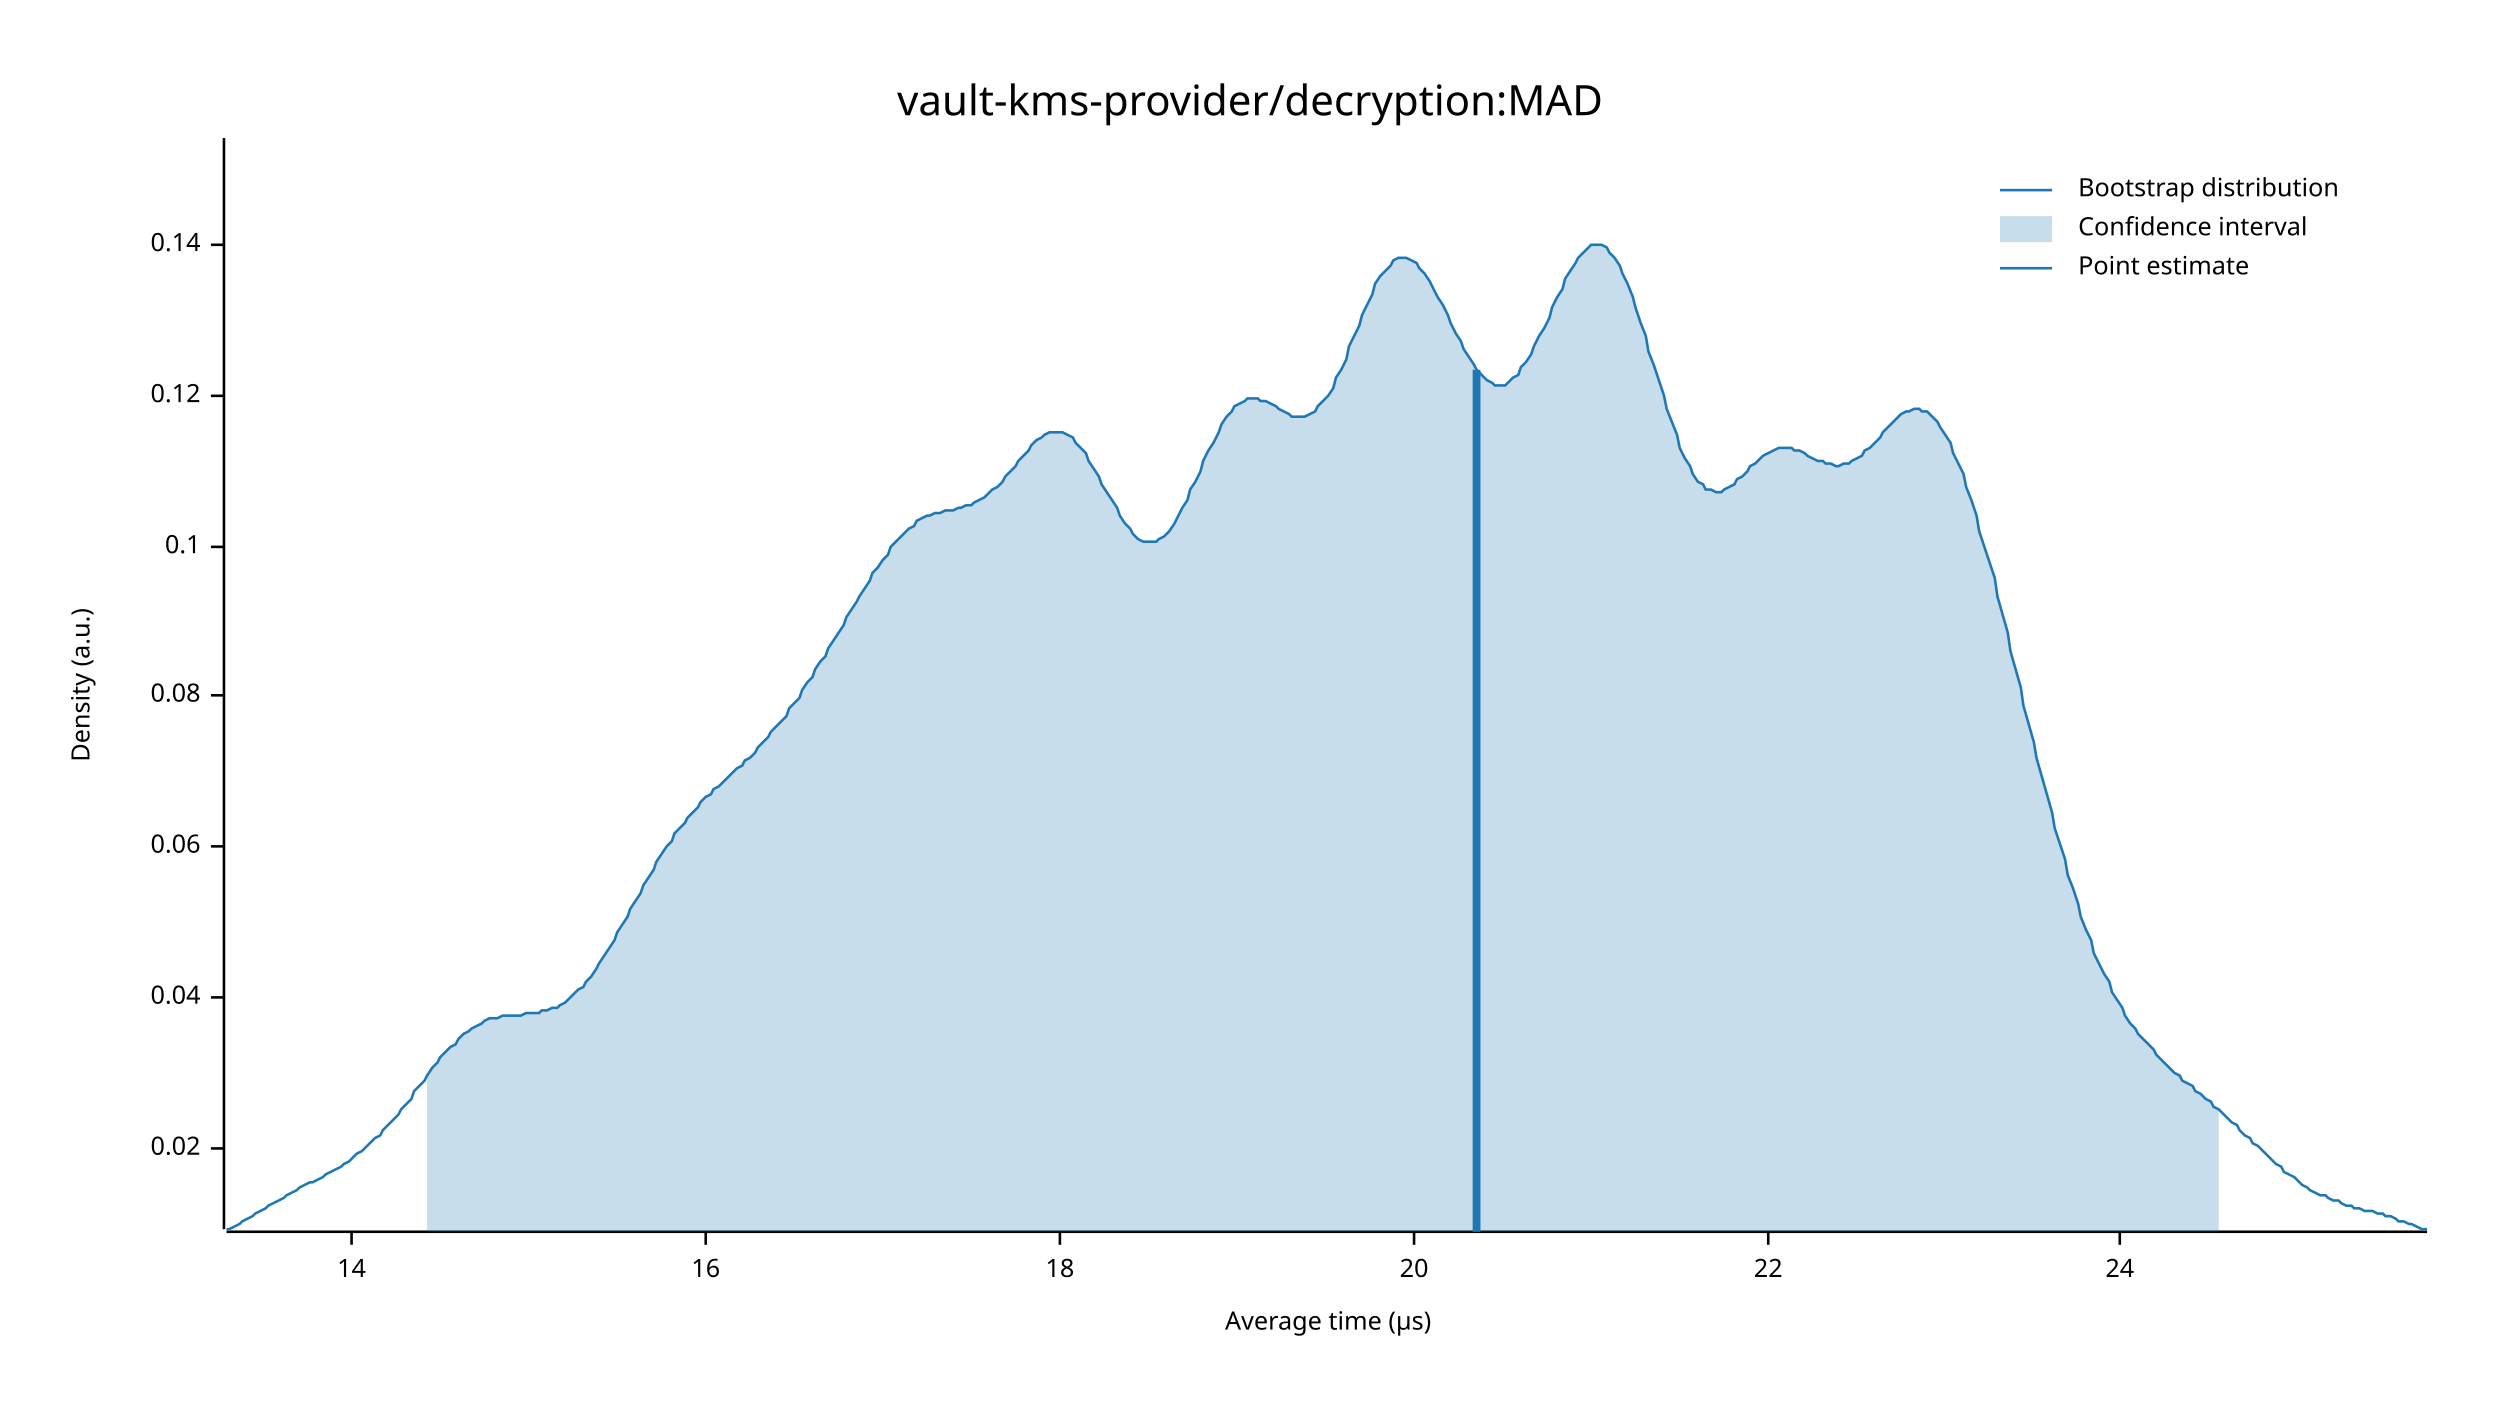
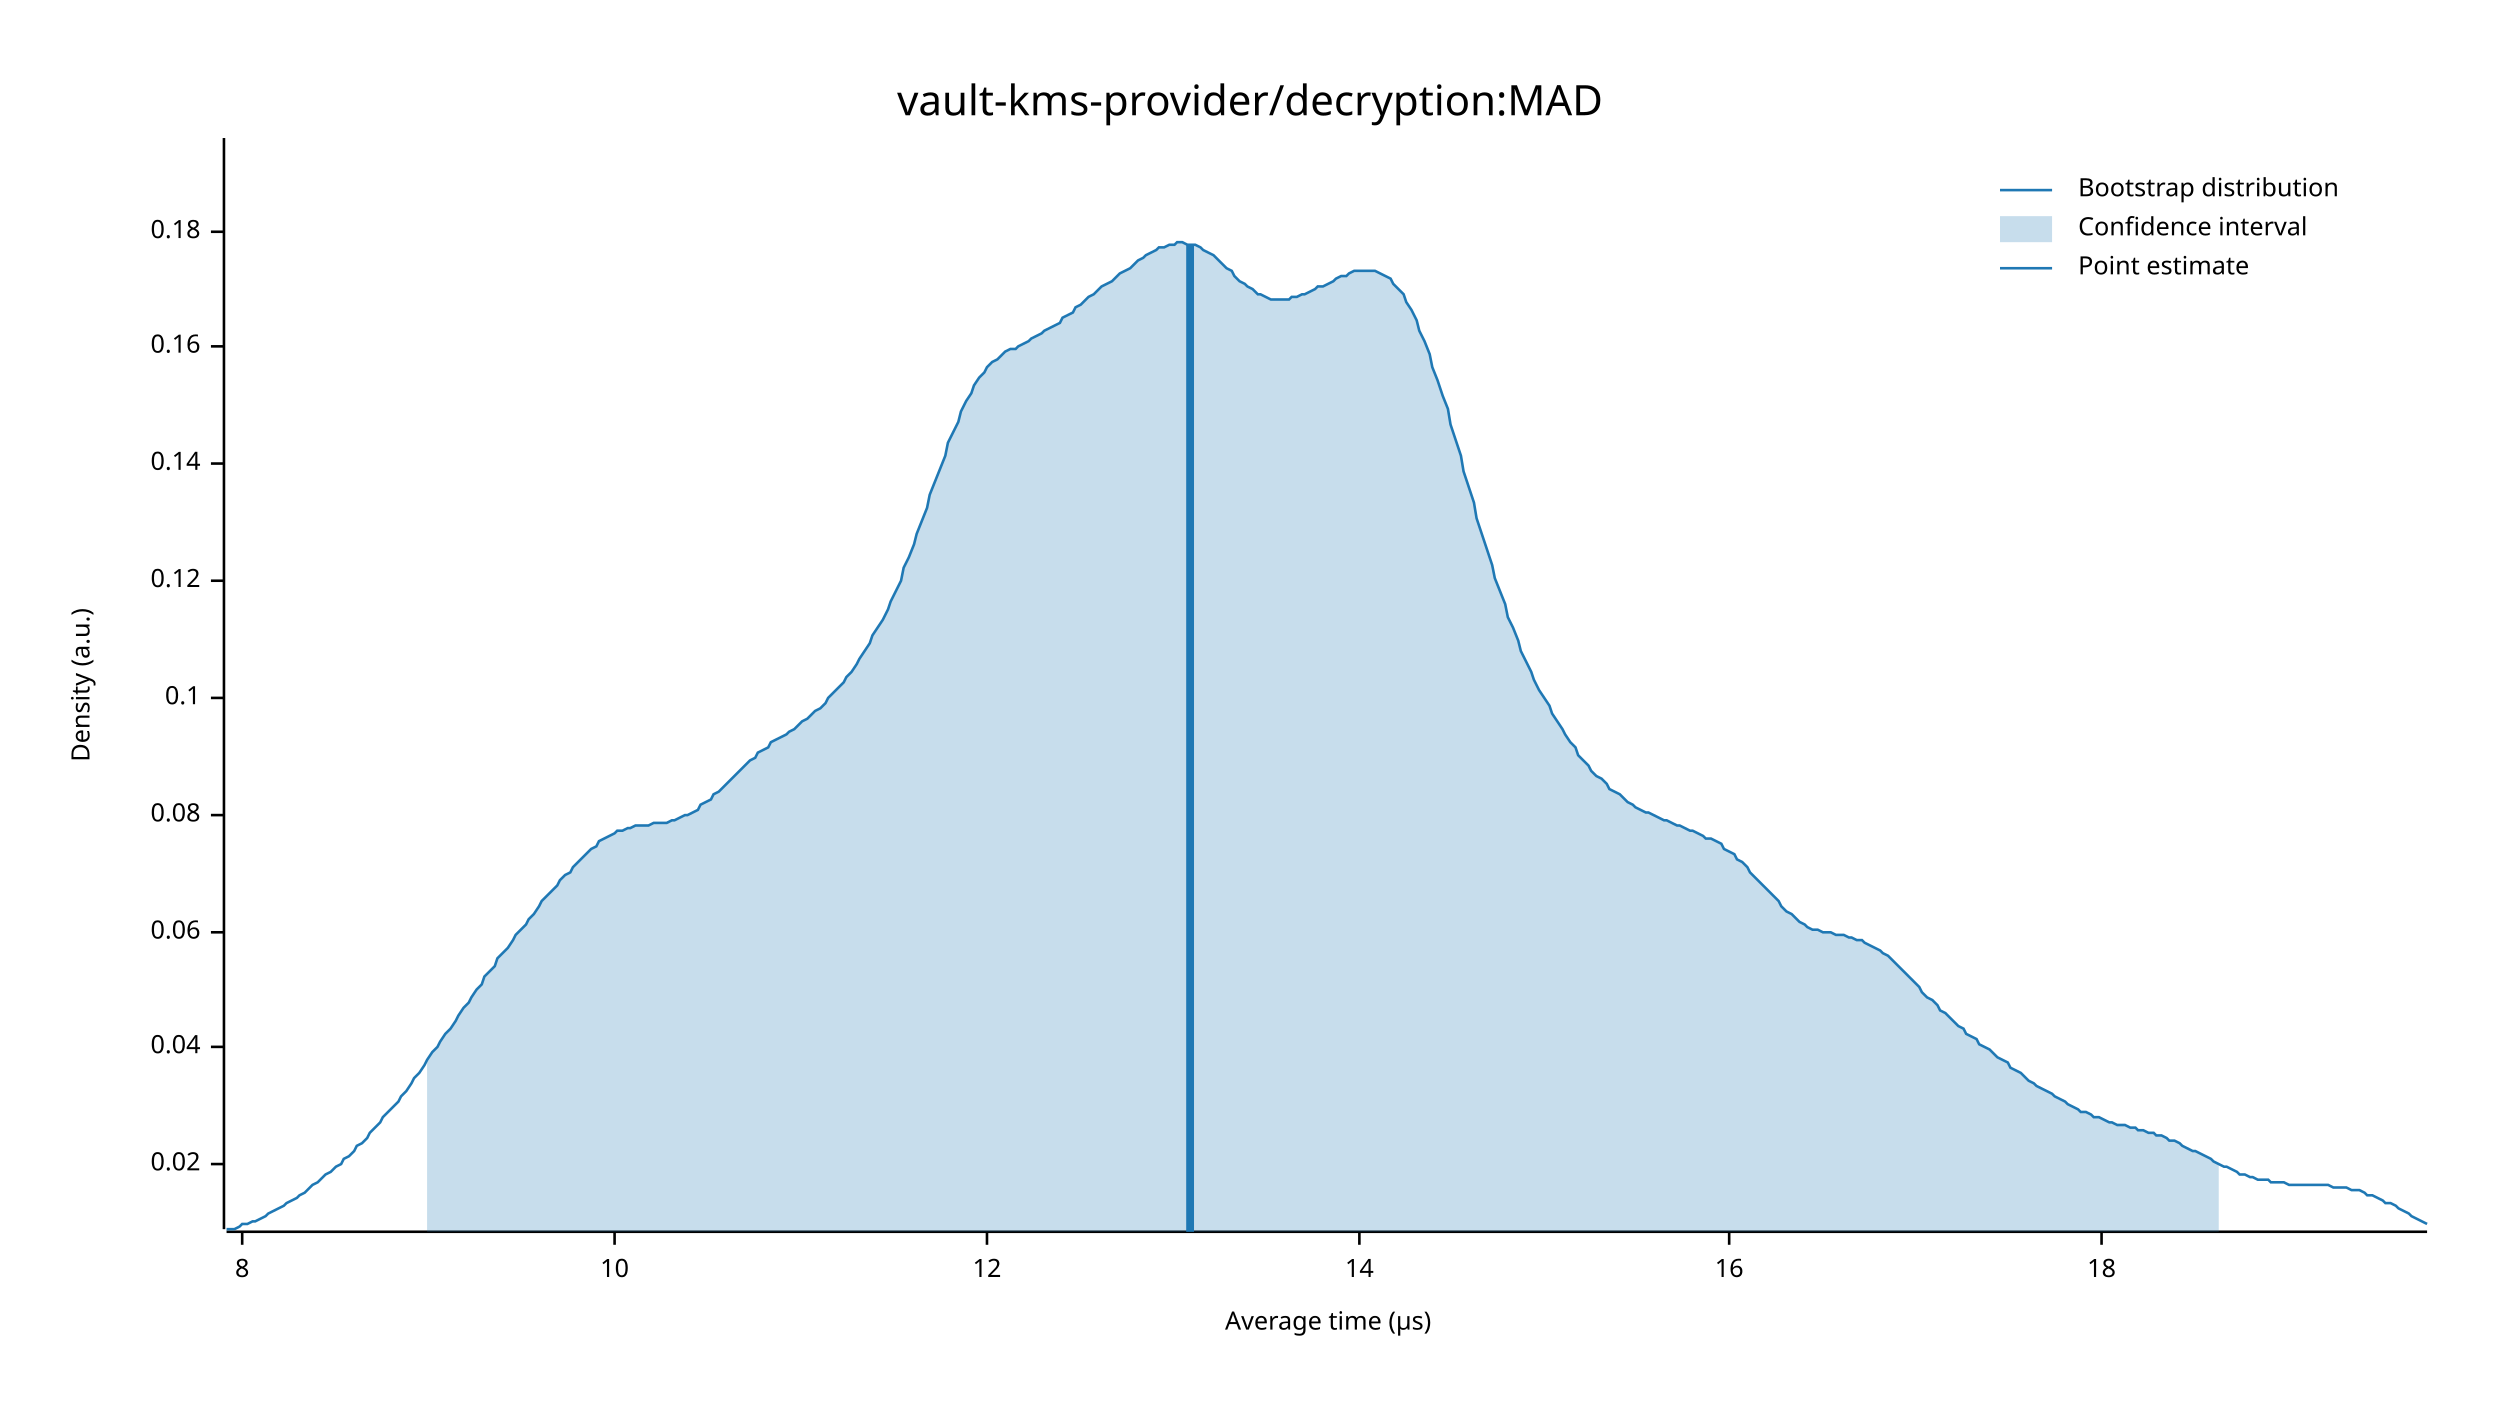
<svg xmlns="http://www.w3.org/2000/svg" width="960" height="540" viewBox="0 0 960 540">
  <text x="480" y="32" dy="0.76em" text-anchor="middle" font-family="sans-serif" font-size="16.129" opacity="1" fill="#000000">
vault-kms-provider/decryption:MAD
</text>
  <text x="27" y="263" dy="0.76em" text-anchor="middle" font-family="sans-serif" font-size="9.677" opacity="1" fill="#000000" transform="rotate(270, 27, 263)">
Density (a.u.)
</text>
  <text x="510" y="513" dy="-0.5ex" text-anchor="middle" font-family="sans-serif" font-size="9.677" opacity="1" fill="#000000">
Average time (µs)
</text>
  <polyline fill="none" opacity="1" stroke="#000000" stroke-width="1" points="86,53 86,472 " />
-   <text x="77" y="441" dy="0.5ex" text-anchor="end" font-family="sans-serif" font-size="9.677" opacity="1" fill="#000000">
+   <text x="77" y="447" dy="0.5ex" text-anchor="end" font-family="sans-serif" font-size="9.677" opacity="1" fill="#000000">
0.02
</text>
-   <polyline fill="none" opacity="1" stroke="#000000" stroke-width="1" points="81,441 86,441 " />
-   <text x="77" y="383" dy="0.5ex" text-anchor="end" font-family="sans-serif" font-size="9.677" opacity="1" fill="#000000">
+   <polyline fill="none" opacity="1" stroke="#000000" stroke-width="1" points="81,447 86,447 " />
+   <text x="77" y="402" dy="0.5ex" text-anchor="end" font-family="sans-serif" font-size="9.677" opacity="1" fill="#000000">
0.04
</text>
-   <polyline fill="none" opacity="1" stroke="#000000" stroke-width="1" points="81,383 86,383 " />
-   <text x="77" y="325" dy="0.5ex" text-anchor="end" font-family="sans-serif" font-size="9.677" opacity="1" fill="#000000">
+   <polyline fill="none" opacity="1" stroke="#000000" stroke-width="1" points="81,402 86,402 " />
+   <text x="77" y="358" dy="0.5ex" text-anchor="end" font-family="sans-serif" font-size="9.677" opacity="1" fill="#000000">
0.06
</text>
-   <polyline fill="none" opacity="1" stroke="#000000" stroke-width="1" points="81,325 86,325 " />
-   <text x="77" y="267" dy="0.5ex" text-anchor="end" font-family="sans-serif" font-size="9.677" opacity="1" fill="#000000">
+   <polyline fill="none" opacity="1" stroke="#000000" stroke-width="1" points="81,358 86,358 " />
+   <text x="77" y="313" dy="0.5ex" text-anchor="end" font-family="sans-serif" font-size="9.677" opacity="1" fill="#000000">
0.08
</text>
-   <polyline fill="none" opacity="1" stroke="#000000" stroke-width="1" points="81,267 86,267 " />
-   <text x="77" y="210" dy="0.5ex" text-anchor="end" font-family="sans-serif" font-size="9.677" opacity="1" fill="#000000">
+   <polyline fill="none" opacity="1" stroke="#000000" stroke-width="1" points="81,313 86,313 " />
+   <text x="77" y="268" dy="0.5ex" text-anchor="end" font-family="sans-serif" font-size="9.677" opacity="1" fill="#000000">
0.1
</text>
-   <polyline fill="none" opacity="1" stroke="#000000" stroke-width="1" points="81,210 86,210 " />
-   <text x="77" y="152" dy="0.5ex" text-anchor="end" font-family="sans-serif" font-size="9.677" opacity="1" fill="#000000">
+   <polyline fill="none" opacity="1" stroke="#000000" stroke-width="1" points="81,268 86,268 " />
+   <text x="77" y="223" dy="0.5ex" text-anchor="end" font-family="sans-serif" font-size="9.677" opacity="1" fill="#000000">
0.12
</text>
-   <polyline fill="none" opacity="1" stroke="#000000" stroke-width="1" points="81,152 86,152 " />
-   <text x="77" y="94" dy="0.5ex" text-anchor="end" font-family="sans-serif" font-size="9.677" opacity="1" fill="#000000">
+   <polyline fill="none" opacity="1" stroke="#000000" stroke-width="1" points="81,223 86,223 " />
+   <text x="77" y="178" dy="0.5ex" text-anchor="end" font-family="sans-serif" font-size="9.677" opacity="1" fill="#000000">
0.14
</text>
-   <polyline fill="none" opacity="1" stroke="#000000" stroke-width="1" points="81,94 86,94 " />
+   <polyline fill="none" opacity="1" stroke="#000000" stroke-width="1" points="81,178 86,178 " />
+   <text x="77" y="133" dy="0.5ex" text-anchor="end" font-family="sans-serif" font-size="9.677" opacity="1" fill="#000000">
+ 0.16
+ </text>
+   <polyline fill="none" opacity="1" stroke="#000000" stroke-width="1" points="81,133 86,133 " />
+   <text x="77" y="89" dy="0.5ex" text-anchor="end" font-family="sans-serif" font-size="9.677" opacity="1" fill="#000000">
+ 0.18
+ </text>
+   <polyline fill="none" opacity="1" stroke="#000000" stroke-width="1" points="81,89 86,89 " />
  <polyline fill="none" opacity="1" stroke="#000000" stroke-width="1" points="87,473 932,473 " />
-   <text x="135" y="483" dy="0.76em" text-anchor="middle" font-family="sans-serif" font-size="9.677" opacity="1" fill="#000000">
+   <text x="93" y="483" dy="0.76em" text-anchor="middle" font-family="sans-serif" font-size="9.677" opacity="1" fill="#000000">
+ 8
+ </text>
+   <polyline fill="none" opacity="1" stroke="#000000" stroke-width="1" points="93,473 93,478 " />
+   <text x="236" y="483" dy="0.76em" text-anchor="middle" font-family="sans-serif" font-size="9.677" opacity="1" fill="#000000">
+ 10
+ </text>
+   <polyline fill="none" opacity="1" stroke="#000000" stroke-width="1" points="236,473 236,478 " />
+   <text x="379" y="483" dy="0.76em" text-anchor="middle" font-family="sans-serif" font-size="9.677" opacity="1" fill="#000000">
+ 12
+ </text>
+   <polyline fill="none" opacity="1" stroke="#000000" stroke-width="1" points="379,473 379,478 " />
+   <text x="522" y="483" dy="0.76em" text-anchor="middle" font-family="sans-serif" font-size="9.677" opacity="1" fill="#000000">
14
</text>
-   <polyline fill="none" opacity="1" stroke="#000000" stroke-width="1" points="135,473 135,478 " />
-   <text x="271" y="483" dy="0.76em" text-anchor="middle" font-family="sans-serif" font-size="9.677" opacity="1" fill="#000000">
+   <polyline fill="none" opacity="1" stroke="#000000" stroke-width="1" points="522,473 522,478 " />
+   <text x="664" y="483" dy="0.76em" text-anchor="middle" font-family="sans-serif" font-size="9.677" opacity="1" fill="#000000">
16
</text>
-   <polyline fill="none" opacity="1" stroke="#000000" stroke-width="1" points="271,473 271,478 " />
-   <text x="407" y="483" dy="0.76em" text-anchor="middle" font-family="sans-serif" font-size="9.677" opacity="1" fill="#000000">
+   <polyline fill="none" opacity="1" stroke="#000000" stroke-width="1" points="664,473 664,478 " />
+   <text x="807" y="483" dy="0.76em" text-anchor="middle" font-family="sans-serif" font-size="9.677" opacity="1" fill="#000000">
18
</text>
-   <polyline fill="none" opacity="1" stroke="#000000" stroke-width="1" points="407,473 407,478 " />
-   <text x="543" y="483" dy="0.76em" text-anchor="middle" font-family="sans-serif" font-size="9.677" opacity="1" fill="#000000">
- 20
- </text>
-   <polyline fill="none" opacity="1" stroke="#000000" stroke-width="1" points="543,473 543,478 " />
-   <text x="679" y="483" dy="0.76em" text-anchor="middle" font-family="sans-serif" font-size="9.677" opacity="1" fill="#000000">
- 22
- </text>
-   <polyline fill="none" opacity="1" stroke="#000000" stroke-width="1" points="679,473 679,478 " />
-   <text x="814" y="483" dy="0.76em" text-anchor="middle" font-family="sans-serif" font-size="9.677" opacity="1" fill="#000000">
- 24
- </text>
-   <polyline fill="none" opacity="1" stroke="#000000" stroke-width="1" points="814,473 814,478 " />
-   <polyline fill="none" opacity="1" stroke="#1F78B4" stroke-width="1" points="87,472 88,472 90,471 92,470 93,469 95,468 97,467 98,466 100,465 102,464 103,463 105,462 107,461 109,460 110,459 112,458 114,457 115,456 117,455 119,454 120,454 122,453 124,452 125,451 127,450 129,449 131,448 132,447 134,446 136,444 137,443 139,442 141,440 142,439 144,437 146,436 147,434 149,432 151,430 153,428 154,426 156,424 158,422 159,419 161,417 163,415 164,413 166,410 168,408 169,406 171,404 173,402 175,401 176,399 178,397 180,396 181,395 183,394 185,393 186,392 188,391 190,391 191,391 193,390 195,390 197,390 198,390 200,390 202,389 203,389 205,389 207,389 208,388 210,388 212,387 214,387 215,386 217,385 219,383 220,382 222,380 224,379 225,377 227,375 229,372 230,370 232,367 234,364 236,361 237,358 239,355 241,352 242,349 244,346 246,343 247,340 249,337 251,334 252,331 254,328 256,325 258,323 259,320 261,318 263,316 264,314 266,312 268,310 269,308 271,306 273,305 274,303 276,302 278,300 280,298 281,297 283,295 285,294 286,292 288,291 290,289 291,287 293,285 295,283 296,281 298,279 300,277 302,275 303,272 305,270 307,268 308,265 310,262 312,260 313,257 315,254 317,252 318,249 320,246 322,243 324,240 325,237 327,234 329,231 330,229 332,226 334,223 335,220 337,218 339,215 341,213 342,210 344,208 346,206 347,205 349,203 351,202 352,200 354,199 356,198 357,198 359,197 361,197 363,196 364,196 366,196 368,195 369,195 371,194 373,194 374,193 376,192 378,191 379,190 381,188 383,187 385,185 386,183 388,181 390,179 391,177 393,175 395,173 396,171 398,169 400,168 401,167 403,166 405,166 407,166 408,166 410,167 412,168 413,170 415,172 417,174 418,177 420,180 422,183 423,186 425,189 427,192 429,195 430,198 432,201 434,203 435,205 437,207 439,208 440,208 442,208 444,208 445,207 447,206 449,204 451,201 452,199 454,195 456,192 457,188 459,185 461,181 462,177 464,173 466,170 468,166 469,163 471,160 473,158 474,156 476,155 478,154 479,153 481,153 483,153 484,154 486,154 488,155 490,156 491,157 493,158 495,159 496,160 498,160 500,160 501,160 503,159 505,158 506,156 508,154 510,152 512,149 513,145 515,142 517,138 518,133 520,129 522,125 523,121 525,117 527,113 528,109 530,106 532,104 534,102 535,100 537,99 539,99 540,99 542,100 544,101 545,103 547,105 549,108 550,110 552,114 554,117 556,121 557,124 559,128 561,131 562,134 564,137 566,140 567,142 569,144 571,146 573,147 574,148 576,148 578,148 579,147 581,145 583,144 584,141 586,139 588,136 589,133 591,129 593,126 595,122 596,118 598,114 600,111 601,107 603,104 605,101 606,99 608,97 610,95 611,94 613,94 615,94 617,95 618,97 620,99 622,102 623,105 625,109 627,114 628,118 630,124 632,129 633,135 635,140 637,146 639,152 640,157 642,162 644,167 645,172 647,176 649,179 650,182 652,185 654,186 655,188 657,188 659,189 661,189 662,188 664,187 666,186 667,184 669,183 671,181 672,179 674,178 676,176 677,175 679,174 681,173 683,172 684,172 686,172 688,172 689,173 691,173 693,174 694,175 696,176 698,177 700,177 701,178 703,178 705,179 706,179 708,178 710,178 711,177 713,176 715,175 716,173 718,172 720,170 722,168 723,166 725,164 727,162 728,161 730,159 732,158 733,158 735,157 737,157 738,158 740,158 742,160 744,162 745,164 747,167 749,170 750,174 752,178 754,182 755,187 757,192 759,198 760,204 762,210 764,216 766,222 767,229 769,236 771,243 772,250 774,257 776,264 777,271 779,278 781,285 782,291 784,298 786,305 788,312 789,318 791,324 793,330 794,336 796,341 798,347 799,352 801,357 803,361 804,366 806,370 808,374 810,377 811,381 813,384 815,387 816,390 818,393 820,395 821,397 823,399 825,401 827,403 828,405 830,407 832,409 833,410 835,412 837,413 838,415 840,416 842,417 843,419 845,420 847,422 849,423 850,425 852,426 854,428 855,429 857,431 859,432 860,434 862,436 864,437 865,439 867,440 869,442 871,444 872,445 874,447 876,448 877,450 879,451 881,452 882,453 884,455 886,456 887,457 889,458 891,459 893,459 894,460 896,461 898,461 899,462 901,463 903,463 904,464 906,464 908,465 909,465 911,465 913,466 915,466 916,467 918,467 920,468 921,469 923,469 925,470 926,470 928,471 930,472 932,472 " />
-   <polygon opacity="0.25" fill="#1F78B4" points="164,413 166,410 168,408 169,406 171,404 173,402 175,401 176,399 178,397 180,396 181,395 183,394 185,393 186,392 188,391 190,391 191,391 193,390 195,390 197,390 198,390 200,390 202,389 203,389 205,389 207,389 208,388 210,388 212,387 214,387 215,386 217,385 219,383 220,382 222,380 224,379 225,377 227,375 229,372 230,370 232,367 234,364 236,361 237,358 239,355 241,352 242,349 244,346 246,343 247,340 249,337 251,334 252,331 254,328 256,325 258,323 259,320 261,318 263,316 264,314 266,312 268,310 269,308 271,306 273,305 274,303 276,302 278,300 280,298 281,297 283,295 285,294 286,292 288,291 290,289 291,287 293,285 295,283 296,281 298,279 300,277 302,275 303,272 305,270 307,268 308,265 310,262 312,260 313,257 315,254 317,252 318,249 320,246 322,243 324,240 325,237 327,234 329,231 330,229 332,226 334,223 335,220 337,218 339,215 341,213 342,210 344,208 346,206 347,205 349,203 351,202 352,200 354,199 356,198 357,198 359,197 361,197 363,196 364,196 366,196 368,195 369,195 371,194 373,194 374,193 376,192 378,191 379,190 381,188 383,187 385,185 386,183 388,181 390,179 391,177 393,175 395,173 396,171 398,169 400,168 401,167 403,166 405,166 407,166 408,166 410,167 412,168 413,170 415,172 417,174 418,177 420,180 422,183 423,186 425,189 427,192 429,195 430,198 432,201 434,203 435,205 437,207 439,208 440,208 442,208 444,208 445,207 447,206 449,204 451,201 452,199 454,195 456,192 457,188 459,185 461,181 462,177 464,173 466,170 468,166 469,163 471,160 473,158 474,156 476,155 478,154 479,153 481,153 483,153 484,154 486,154 488,155 490,156 491,157 493,158 495,159 496,160 498,160 500,160 501,160 503,159 505,158 506,156 508,154 510,152 512,149 513,145 515,142 517,138 518,133 520,129 522,125 523,121 525,117 527,113 528,109 530,106 532,104 534,102 535,100 537,99 539,99 540,99 542,100 544,101 545,103 547,105 549,108 550,110 552,114 554,117 556,121 557,124 559,128 561,131 562,134 564,137 566,140 567,142 569,144 571,146 573,147 574,148 576,148 578,148 579,147 581,145 583,144 584,141 586,139 588,136 589,133 591,129 593,126 595,122 596,118 598,114 600,111 601,107 603,104 605,101 606,99 608,97 610,95 611,94 613,94 615,94 617,95 618,97 620,99 622,102 623,105 625,109 627,114 628,118 630,124 632,129 633,135 635,140 637,146 639,152 640,157 642,162 644,167 645,172 647,176 649,179 650,182 652,185 654,186 655,188 657,188 659,189 661,189 662,188 664,187 666,186 667,184 669,183 671,181 672,179 674,178 676,176 677,175 679,174 681,173 683,172 684,172 686,172 688,172 689,173 691,173 693,174 694,175 696,176 698,177 700,177 701,178 703,178 705,179 706,179 708,178 710,178 711,177 713,176 715,175 716,173 718,172 720,170 722,168 723,166 725,164 727,162 728,161 730,159 732,158 733,158 735,157 737,157 738,158 740,158 742,160 744,162 745,164 747,167 749,170 750,174 752,178 754,182 755,187 757,192 759,198 760,204 762,210 764,216 766,222 767,229 769,236 771,243 772,250 774,257 776,264 777,271 779,278 781,285 782,291 784,298 786,305 788,312 789,318 791,324 793,330 794,336 796,341 798,347 799,352 801,357 803,361 804,366 806,370 808,374 810,377 811,381 813,384 815,387 816,390 818,393 820,395 821,397 823,399 825,401 827,403 828,405 830,407 832,409 833,410 835,412 837,413 838,415 840,416 842,417 843,419 845,420 847,422 849,423 850,425 852,426 852,473 164,473 " />
-   <polyline fill="none" opacity="1" stroke="#1F78B4" stroke-width="3" points="567,473 567,142 " />
+   <polyline fill="none" opacity="1" stroke="#000000" stroke-width="1" points="807,473 807,478 " />
+   <polyline fill="none" opacity="1" stroke="#1F78B4" stroke-width="1" points="87,472 88,472 90,472 92,471 93,470 95,470 97,469 98,469 100,468 102,467 103,466 105,465 107,464 109,463 110,462 112,461 114,460 115,459 117,458 119,456 120,455 122,454 124,452 125,451 127,450 129,448 131,447 132,445 134,444 136,442 137,440 139,439 141,437 142,435 144,433 146,431 147,429 149,427 151,425 153,423 154,421 156,419 158,416 159,414 161,412 163,409 164,407 166,404 168,402 169,400 171,397 173,395 175,392 176,390 178,387 180,385 181,383 183,380 185,378 186,375 188,373 190,371 191,368 193,366 195,364 197,361 198,359 200,357 202,355 203,353 205,351 207,348 208,346 210,344 212,342 214,340 215,338 217,336 219,335 220,333 222,331 224,329 225,328 227,326 229,325 230,323 232,322 234,321 236,320 237,319 239,319 241,318 242,318 244,317 246,317 247,317 249,317 251,316 252,316 254,316 256,316 258,315 259,315 261,314 263,313 264,313 266,312 268,311 269,309 271,308 273,307 274,305 276,304 278,302 280,300 281,299 283,297 285,295 286,294 288,292 290,291 291,289 293,288 295,287 296,285 298,284 300,283 302,282 303,281 305,280 307,278 308,277 310,276 312,274 313,273 315,272 317,270 318,268 320,266 322,264 324,262 325,260 327,258 329,255 330,253 332,250 334,247 335,244 337,241 339,238 341,234 342,231 344,227 346,223 347,218 349,214 351,209 352,205 354,200 356,195 357,190 359,185 361,180 363,175 364,170 366,166 368,162 369,158 371,154 373,151 374,148 376,145 378,143 379,141 381,139 383,138 385,136 386,135 388,134 390,134 391,133 393,132 395,131 396,130 398,129 400,128 401,127 403,126 405,125 407,124 408,122 410,121 412,120 413,118 415,117 417,115 418,114 420,113 422,111 423,110 425,109 427,108 429,106 430,105 432,104 434,103 435,102 437,100 439,99 440,98 442,97 444,96 445,95 447,95 449,94 451,94 452,93 454,93 456,94 457,94 459,94 461,95 462,96 464,97 466,98 468,100 469,101 471,103 473,104 474,106 476,108 478,109 479,110 481,111 483,113 484,113 486,114 488,115 490,115 491,115 493,115 495,115 496,114 498,114 500,113 501,113 503,112 505,111 506,110 508,110 510,109 512,108 513,107 515,106 517,106 518,105 520,104 522,104 523,104 525,104 527,104 528,104 530,105 532,106 534,107 535,109 537,111 539,113 540,116 542,119 544,123 545,127 547,131 549,136 550,141 552,146 554,152 556,157 557,163 559,169 561,175 562,181 564,187 566,193 567,199 569,205 571,211 573,217 574,222 576,227 578,232 579,237 581,241 583,246 584,250 586,254 588,258 589,261 591,265 593,268 595,271 596,274 598,277 600,280 601,282 603,285 605,287 606,290 608,292 610,294 611,296 613,298 615,299 617,301 618,303 620,304 622,305 623,306 625,308 627,309 628,310 630,311 632,312 633,312 635,313 637,314 639,315 640,315 642,316 644,317 645,317 647,318 649,319 650,319 652,320 654,321 655,322 657,322 659,323 661,324 662,326 664,327 666,328 667,330 669,331 671,333 672,335 674,337 676,339 677,340 679,342 681,344 683,346 684,348 686,350 688,351 689,352 691,354 693,355 694,356 696,357 698,357 700,358 701,358 703,358 705,359 706,359 708,359 710,360 711,360 713,361 715,361 716,362 718,363 720,364 722,365 723,366 725,367 727,369 728,370 730,372 732,374 733,375 735,377 737,379 738,381 740,383 742,384 744,386 745,388 747,389 749,391 750,392 752,394 754,395 755,397 757,398 759,399 760,401 762,402 764,403 766,405 767,406 769,407 771,408 772,410 774,411 776,412 777,413 779,415 781,416 782,417 784,418 786,419 788,420 789,421 791,422 793,423 794,424 796,425 798,426 799,427 801,427 803,428 804,429 806,429 808,430 810,431 811,431 813,432 815,432 816,432 818,433 820,433 821,434 823,434 825,435 827,435 828,436 830,436 832,437 833,438 835,438 837,439 838,440 840,441 842,442 843,442 845,443 847,444 849,445 850,446 852,447 854,448 855,448 857,449 859,450 860,451 862,451 864,452 865,452 867,453 869,453 871,453 872,454 874,454 876,454 877,454 879,455 881,455 882,455 884,455 886,455 887,455 889,455 891,455 893,455 894,455 896,456 898,456 899,456 901,456 903,457 904,457 906,457 908,458 909,459 911,459 913,460 915,461 916,462 918,462 920,463 921,464 923,465 925,466 926,467 928,468 930,469 932,470 " />
+   <polygon opacity="0.25" fill="#1F78B4" points="164,407 166,404 168,402 169,400 171,397 173,395 175,392 176,390 178,387 180,385 181,383 183,380 185,378 186,375 188,373 190,371 191,368 193,366 195,364 197,361 198,359 200,357 202,355 203,353 205,351 207,348 208,346 210,344 212,342 214,340 215,338 217,336 219,335 220,333 222,331 224,329 225,328 227,326 229,325 230,323 232,322 234,321 236,320 237,319 239,319 241,318 242,318 244,317 246,317 247,317 249,317 251,316 252,316 254,316 256,316 258,315 259,315 261,314 263,313 264,313 266,312 268,311 269,309 271,308 273,307 274,305 276,304 278,302 280,300 281,299 283,297 285,295 286,294 288,292 290,291 291,289 293,288 295,287 296,285 298,284 300,283 302,282 303,281 305,280 307,278 308,277 310,276 312,274 313,273 315,272 317,270 318,268 320,266 322,264 324,262 325,260 327,258 329,255 330,253 332,250 334,247 335,244 337,241 339,238 341,234 342,231 344,227 346,223 347,218 349,214 351,209 352,205 354,200 356,195 357,190 359,185 361,180 363,175 364,170 366,166 368,162 369,158 371,154 373,151 374,148 376,145 378,143 379,141 381,139 383,138 385,136 386,135 388,134 390,134 391,133 393,132 395,131 396,130 398,129 400,128 401,127 403,126 405,125 407,124 408,122 410,121 412,120 413,118 415,117 417,115 418,114 420,113 422,111 423,110 425,109 427,108 429,106 430,105 432,104 434,103 435,102 437,100 439,99 440,98 442,97 444,96 445,95 447,95 449,94 451,94 452,93 454,93 456,94 457,94 459,94 461,95 462,96 464,97 466,98 468,100 469,101 471,103 473,104 474,106 476,108 478,109 479,110 481,111 483,113 484,113 486,114 488,115 490,115 491,115 493,115 495,115 496,114 498,114 500,113 501,113 503,112 505,111 506,110 508,110 510,109 512,108 513,107 515,106 517,106 518,105 520,104 522,104 523,104 525,104 527,104 528,104 530,105 532,106 534,107 535,109 537,111 539,113 540,116 542,119 544,123 545,127 547,131 549,136 550,141 552,146 554,152 556,157 557,163 559,169 561,175 562,181 564,187 566,193 567,199 569,205 571,211 573,217 574,222 576,227 578,232 579,237 581,241 583,246 584,250 586,254 588,258 589,261 591,265 593,268 595,271 596,274 598,277 600,280 601,282 603,285 605,287 606,290 608,292 610,294 611,296 613,298 615,299 617,301 618,303 620,304 622,305 623,306 625,308 627,309 628,310 630,311 632,312 633,312 635,313 637,314 639,315 640,315 642,316 644,317 645,317 647,318 649,319 650,319 652,320 654,321 655,322 657,322 659,323 661,324 662,326 664,327 666,328 667,330 669,331 671,333 672,335 674,337 676,339 677,340 679,342 681,344 683,346 684,348 686,350 688,351 689,352 691,354 693,355 694,356 696,357 698,357 700,358 701,358 703,358 705,359 706,359 708,359 710,360 711,360 713,361 715,361 716,362 718,363 720,364 722,365 723,366 725,367 727,369 728,370 730,372 732,374 733,375 735,377 737,379 738,381 740,383 742,384 744,386 745,388 747,389 749,391 750,392 752,394 754,395 755,397 757,398 759,399 760,401 762,402 764,403 766,405 767,406 769,407 771,408 772,410 774,411 776,412 777,413 779,415 781,416 782,417 784,418 786,419 788,420 789,421 791,422 793,423 794,424 796,425 798,426 799,427 801,427 803,428 804,429 806,429 808,430 810,431 811,431 813,432 815,432 816,432 818,433 820,433 821,434 823,434 825,435 827,435 828,436 830,436 832,437 833,438 835,438 837,439 838,440 840,441 842,442 843,442 845,443 847,444 849,445 850,446 852,447 852,473 164,473 " />
+   <polyline fill="none" opacity="1" stroke="#1F78B4" stroke-width="3" points="457,473 457,94 " />
  <text x="798" y="68" dy="0.76em" text-anchor="start" font-family="sans-serif" font-size="9.677" opacity="1" fill="#000000">
Bootstrap distribution
</text>
  <text x="798" y="83" dy="0.76em" text-anchor="start" font-family="sans-serif" font-size="9.677" opacity="1" fill="#000000">
Confidence interval
</text>
  <text x="798" y="98" dy="0.76em" text-anchor="start" font-family="sans-serif" font-size="9.677" opacity="1" fill="#000000">
Point estimate
</text>
  <polyline fill="none" opacity="1" stroke="#1F78B4" stroke-width="1" points="768,73 788,73 " />
  <rect x="768" y="83" width="20" height="10" opacity="0.25" fill="#1F78B4" stroke="none" />
  <polyline fill="none" opacity="1" stroke="#1F78B4" stroke-width="1" points="768,103 788,103 " />
</svg>
